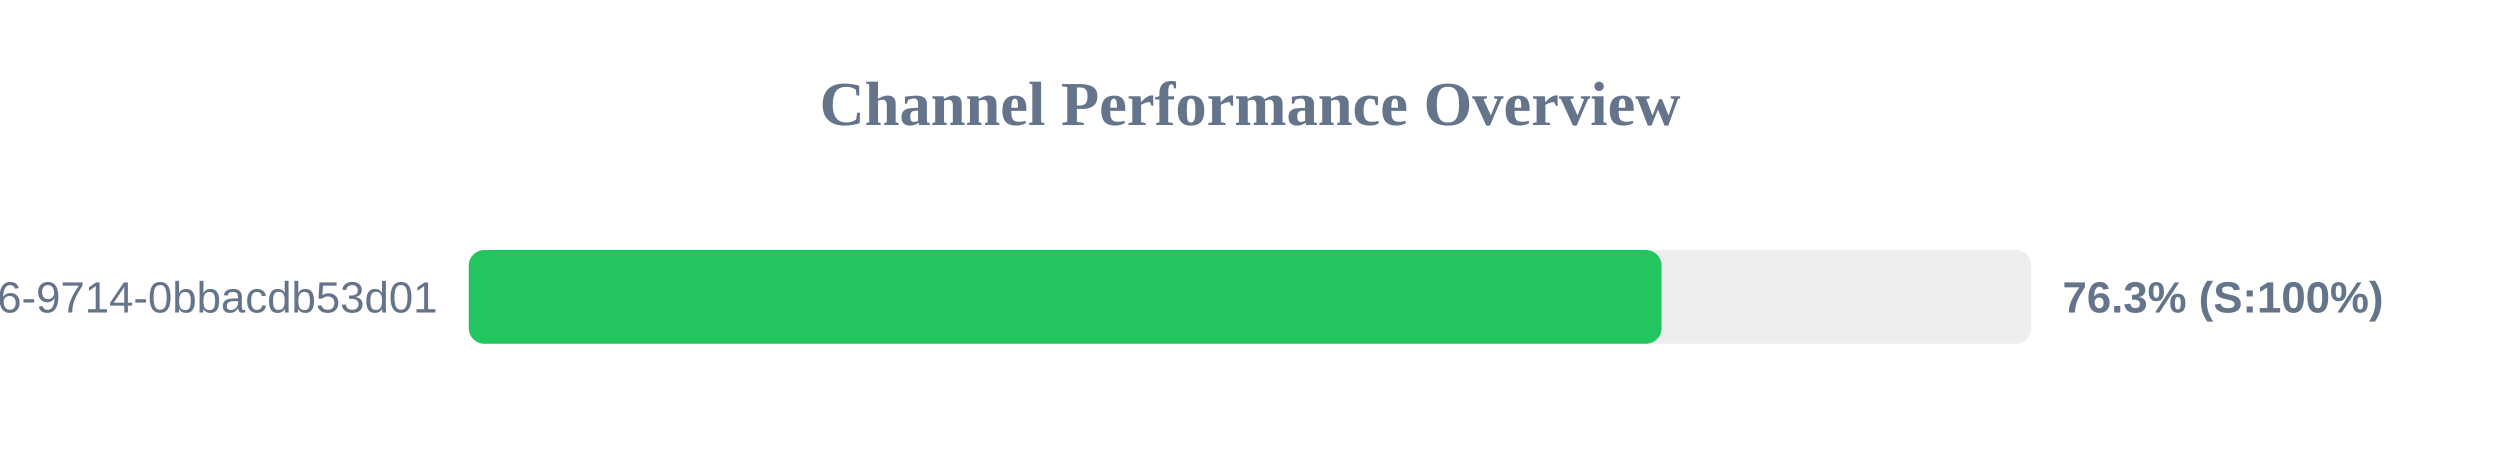
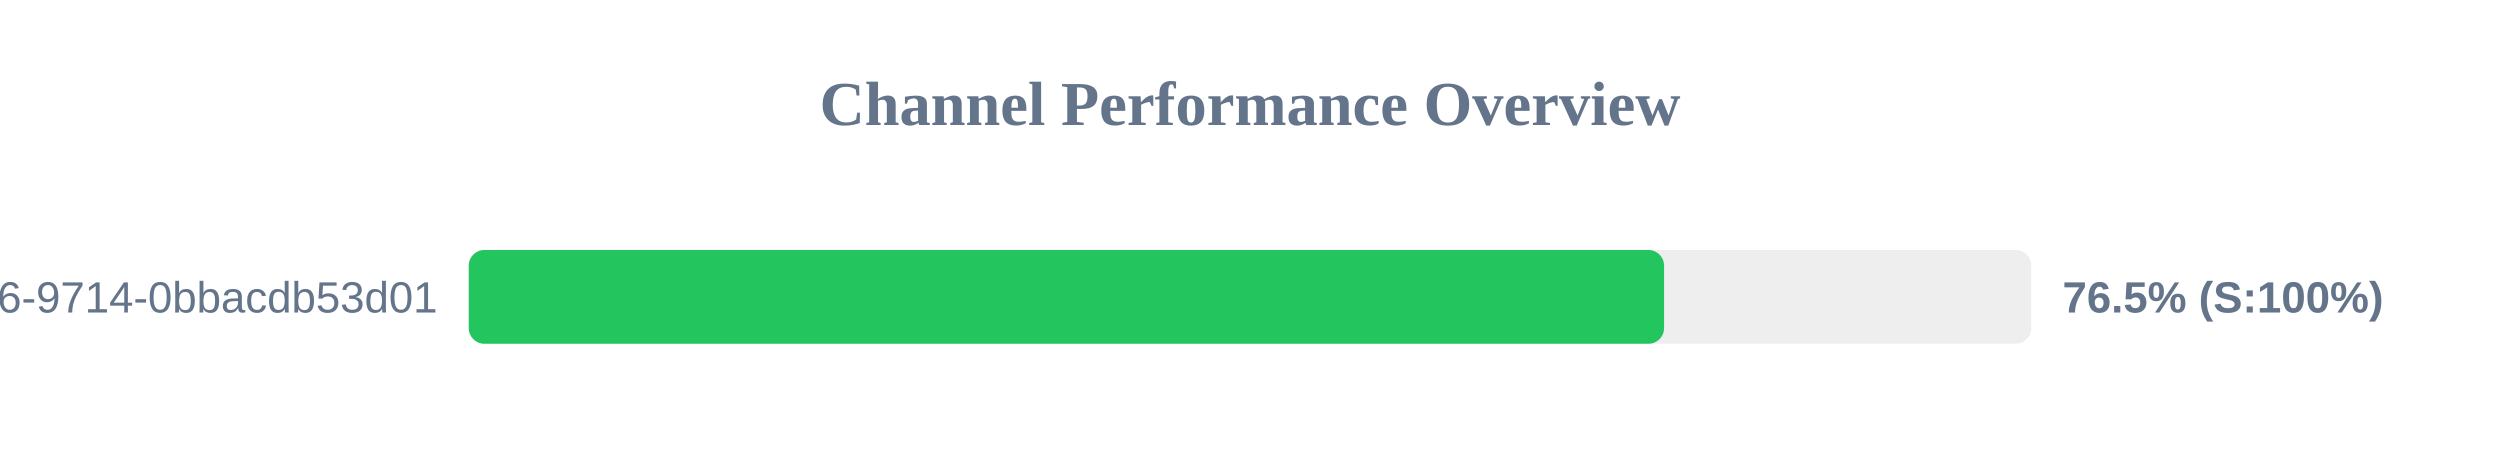
<svg xmlns="http://www.w3.org/2000/svg" width="800" height="150" version="1.1">
  <style>
        .row { font: 14px Arial; fill: #64748b; }
        .score { font: bold 14px Arial; fill: #64748b; }
    </style>
  <text x="400" y="40" text-anchor="middle" font-size="20px" font-weight="bold" fill="#64748b">Channel Performance Overview</text>
  <rect x="150" y="80" width="500" height="30" fill="#eee" rx="5" />
-   <rect x="150" y="80" width="381.7" height="30" fill="#22c55e" rx="5" />
+   <rect x="150" y="80" width="382.5" height="30" fill="#22c55e" rx="5" />
  <text x="140" y="100" text-anchor="end" class="row">?uuid=23125f6e-ec56-4c26-9714-0bbacdb53d01</text>
-   <text x="660" y="100" text-anchor="start" class="score">76.3% (S:100%)</text>
+   <text x="660" y="100" text-anchor="start" class="score">76.5% (S:100%)</text>
</svg>
